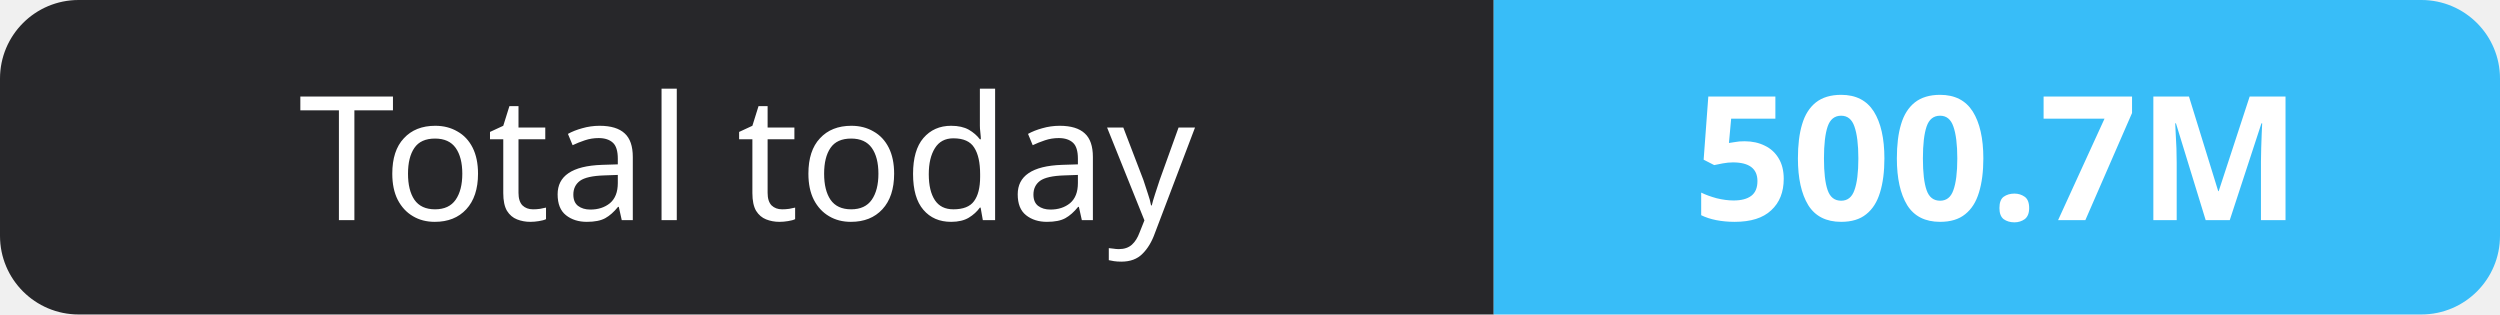
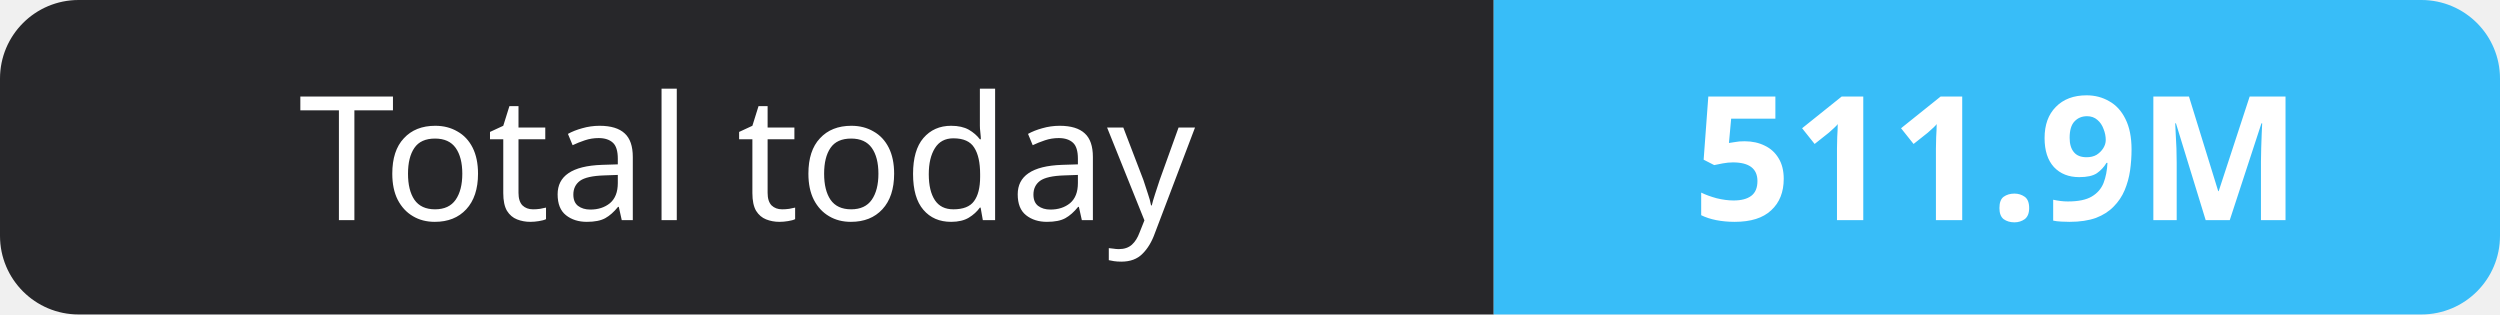
- <svg xmlns="http://www.w3.org/2000/svg" width="159" height="20" role="img" aria-label="Total today: 500.7M">
+ <svg xmlns="http://www.w3.org/2000/svg" width="159" height="20" role="img" aria-label="Total today: 511.9M">
  <clipPath id="r">
    <rect width="159" height="20" rx="5" fill="#fff" />
  </clipPath>
  <g clip-path="url(#r)">
    <rect width="95" height="20" fill="#27272a" />
    <rect x="95" width="64" height="20" fill="#38bdf8" />
  </g>
  <g fill="#fff" text-anchor="middle" font-family="Verdana,Geneva,sans-serif" font-size="11">
    <text x="47.5" y="14">Total today</text>
-     <text x="127.0" y="14" font-weight="700">500.7M</text>
+     <text x="127.0" y="14" font-weight="700">511.9M</text>
  </g>
</svg>
